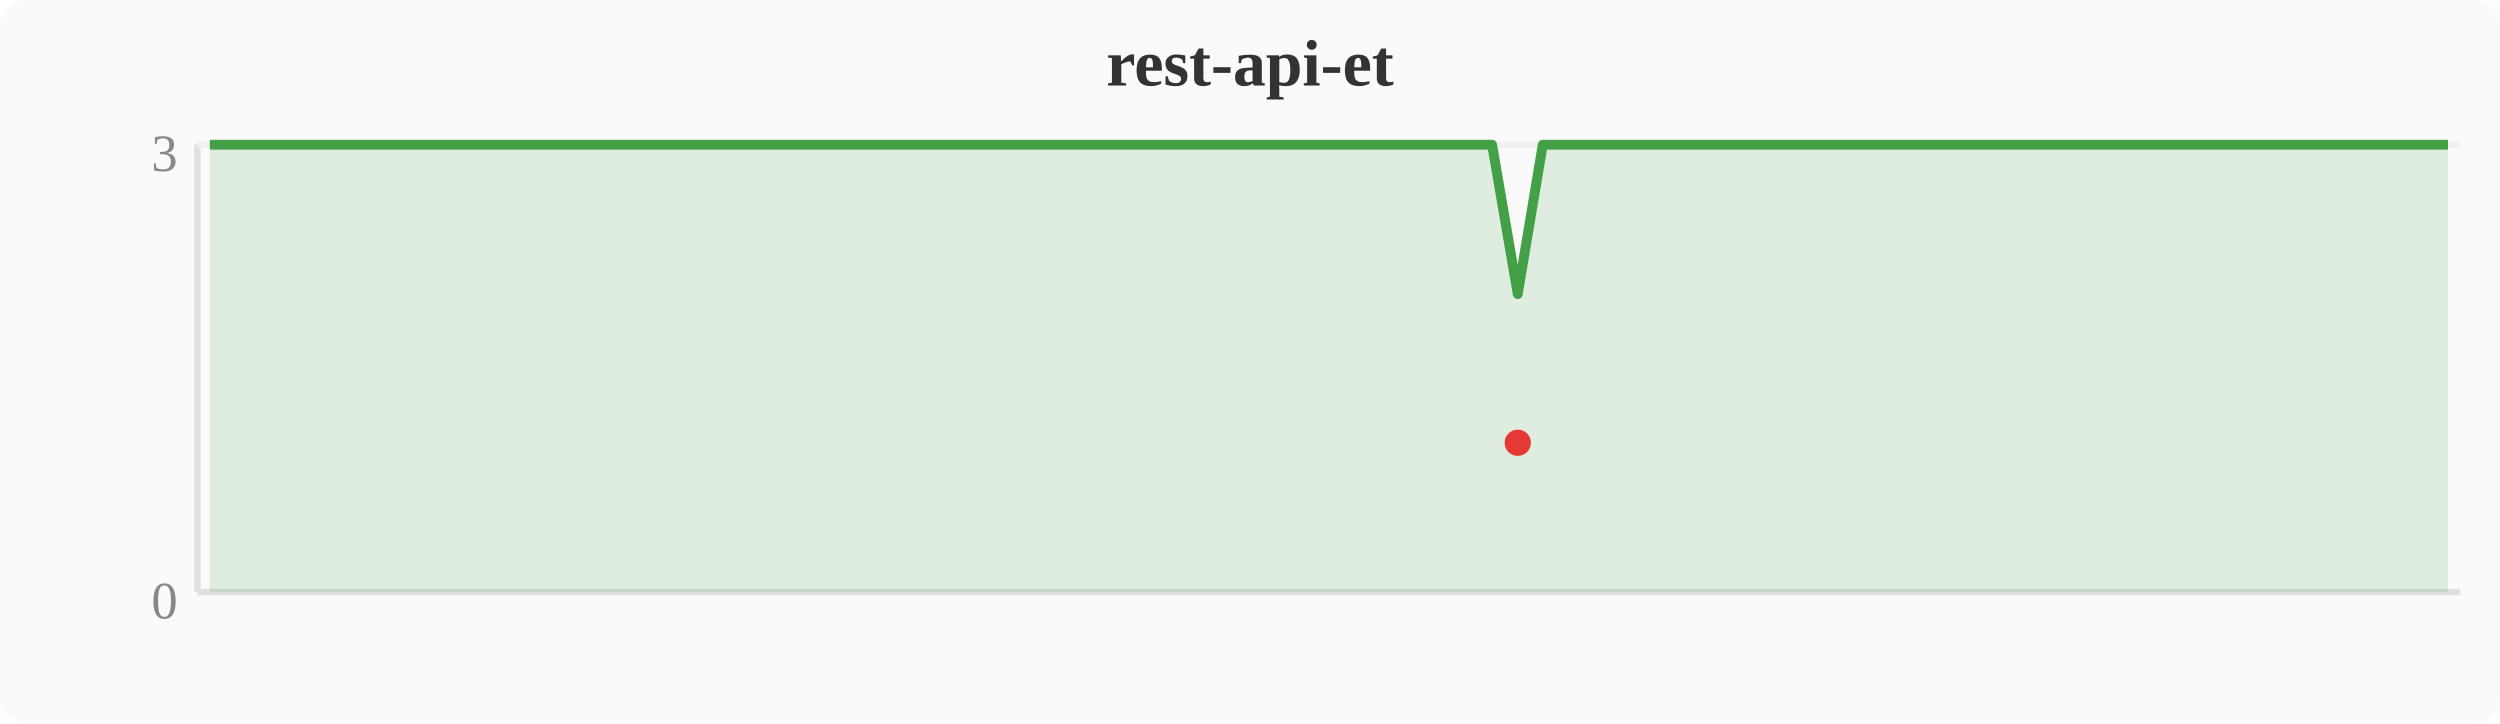
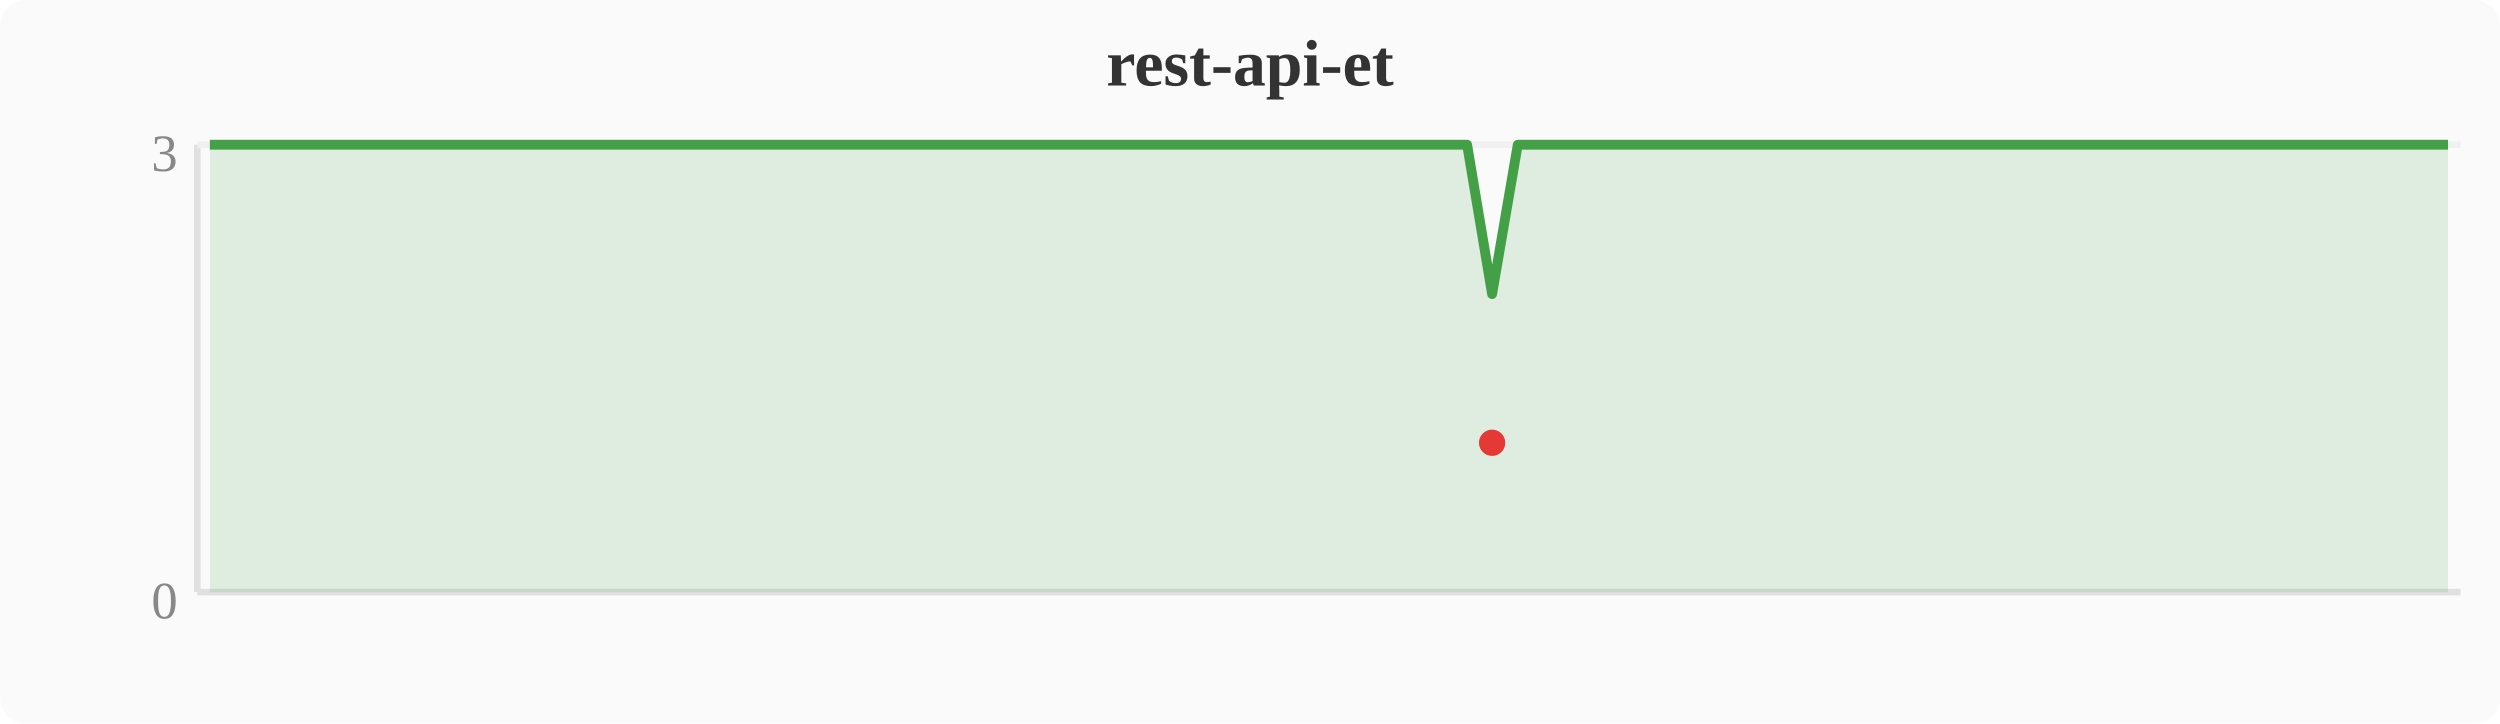
<svg xmlns="http://www.w3.org/2000/svg" width="380" height="110" viewBox="0 0 380 110">
  <rect width="380" height="110" fill="#fafafa" rx="4" />
  <text x="190" y="13" text-anchor="middle" font-size="10" font-weight="bold" fill="#333">rest-api-et</text>
  <line x1="30" y1="22" x2="30" y2="90" stroke="#e0e0e0" stroke-width="1" />
  <line x1="30" y1="90" x2="374" y2="90" stroke="#e0e0e0" stroke-width="1" />
  <line x1="30" y1="22" x2="374" y2="22" stroke="#f0f0f0" stroke-width="1" />
  <text x="27" y="94" text-anchor="end" font-size="8" fill="#888">0</text>
  <text x="27" y="26" text-anchor="end" font-size="8" fill="#888">3</text>
-   <polygon points="31.9,22.0 35.7,22.0 39.6,22.0 43.4,22.0 47.2,22.0 51.0,22.0 54.8,22.0 58.7,22.0 62.5,22.0 66.3,22.0 70.1,22.0 74.0,22.0 77.8,22.0 81.6,22.0 85.4,22.0 89.2,22.0 93.1,22.0 96.9,22.0 100.7,22.0 104.5,22.0 108.4,22.0 112.2,22.0 116.0,22.0 119.8,22.0 123.6,22.0 127.5,22.0 131.3,22.0 135.1,22.0 138.9,22.0 142.8,22.0 146.6,22.0 150.4,22.0 154.2,22.0 158.0,22.0 161.9,22.0 165.7,22.0 169.5,22.0 173.3,22.0 177.2,22.0 181.0,22.0 184.8,22.0 188.6,22.0 192.4,22.0 196.3,22.0 200.1,22.0 203.9,22.0 207.7,22.0 211.6,22.0 215.4,22.0 219.2,22.0 223.0,22.0 226.8,22.0 230.7,44.7 234.5,22.0 238.3,22.0 242.1,22.0 246.0,22.0 249.8,22.0 253.6,22.0 257.4,22.0 261.2,22.0 265.1,22.0 268.9,22.0 272.7,22.0 276.5,22.0 280.4,22.0 284.2,22.0 288.0,22.0 291.8,22.0 295.6,22.0 299.5,22.0 303.3,22.0 307.1,22.0 310.9,22.0 314.8,22.0 318.6,22.0 322.4,22.0 326.2,22.0 330.0,22.0 333.9,22.0 337.7,22.0 341.5,22.0 345.3,22.0 349.2,22.0 353.0,22.0 356.8,22.0 360.6,22.0 364.4,22.0 368.3,22.0 372.1,22.0 372.1,90 31.9,90" fill="#43a047" opacity="0.15" />
-   <polyline points="31.9,22.0 35.7,22.0 39.6,22.0 43.4,22.0 47.2,22.0 51.0,22.0 54.8,22.0 58.7,22.0 62.5,22.0 66.3,22.0 70.1,22.0 74.0,22.0 77.8,22.0 81.6,22.0 85.4,22.0 89.2,22.0 93.1,22.0 96.9,22.0 100.7,22.0 104.5,22.0 108.4,22.0 112.2,22.0 116.0,22.0 119.8,22.0 123.6,22.0 127.5,22.0 131.3,22.0 135.1,22.0 138.9,22.0 142.8,22.0 146.6,22.0 150.4,22.0 154.2,22.0 158.0,22.0 161.9,22.0 165.7,22.0 169.5,22.0 173.3,22.0 177.2,22.0 181.0,22.0 184.8,22.0 188.6,22.0 192.4,22.0 196.3,22.0 200.1,22.0 203.9,22.0 207.7,22.0 211.6,22.0 215.4,22.0 219.2,22.0 223.0,22.0 226.8,22.0 230.7,44.7 234.5,22.0 238.3,22.0 242.1,22.0 246.0,22.0 249.8,22.0 253.6,22.0 257.4,22.0 261.2,22.0 265.1,22.0 268.9,22.0 272.7,22.0 276.5,22.0 280.4,22.0 284.2,22.0 288.0,22.0 291.8,22.0 295.6,22.0 299.5,22.0 303.3,22.0 307.1,22.0 310.9,22.0 314.8,22.0 318.6,22.0 322.4,22.0 326.2,22.0 330.0,22.0 333.9,22.0 337.7,22.0 341.5,22.0 345.3,22.0 349.2,22.0 353.0,22.0 356.8,22.0 360.6,22.0 364.4,22.0 368.3,22.0 372.1,22.0" fill="none" stroke="#43a047" stroke-width="1.5" stroke-linejoin="round" />
-   <circle cx="230.7" cy="67.3" r="2" fill="#e53935" />
+   <polygon points="31.9,22.0 35.7,22.0 39.6,22.0 43.4,22.0 47.2,22.0 51.0,22.0 54.8,22.0 58.7,22.0 62.5,22.0 66.3,22.0 70.1,22.0 74.0,22.0 77.8,22.0 81.6,22.0 85.4,22.0 89.2,22.0 93.1,22.0 96.9,22.0 100.7,22.0 104.5,22.0 108.4,22.0 112.2,22.0 116.0,22.0 119.8,22.0 123.6,22.0 127.5,22.0 131.3,22.0 135.1,22.0 138.9,22.0 142.8,22.0 146.6,22.0 150.4,22.0 154.2,22.0 158.0,22.0 161.9,22.0 165.7,22.0 169.5,22.0 173.3,22.0 177.2,22.0 181.0,22.0 184.8,22.0 188.6,22.0 192.4,22.0 196.3,22.0 200.1,22.0 203.9,22.0 207.7,22.0 211.6,22.0 215.4,22.0 219.2,22.0 223.0,22.0 226.8,44.7 230.7,22.0 234.5,22.0 238.3,22.0 242.1,22.0 246.0,22.0 249.8,22.0 253.6,22.0 257.4,22.0 261.2,22.0 265.1,22.0 268.9,22.0 272.7,22.0 276.5,22.0 280.4,22.0 284.2,22.0 288.0,22.0 291.8,22.0 295.6,22.0 299.5,22.0 303.3,22.0 307.1,22.0 310.9,22.0 314.8,22.0 318.6,22.0 322.4,22.0 326.2,22.0 330.0,22.0 333.9,22.0 337.7,22.0 341.5,22.0 345.3,22.0 349.2,22.0 353.0,22.0 356.8,22.0 360.6,22.0 364.4,22.0 368.3,22.0 372.1,22.0 372.1,90 31.9,90" fill="#43a047" opacity="0.15" />
+   <polyline points="31.9,22.0 35.7,22.0 39.6,22.0 43.4,22.0 47.2,22.0 51.0,22.0 54.8,22.0 58.7,22.0 62.5,22.0 66.3,22.0 70.1,22.0 74.0,22.0 77.8,22.0 81.6,22.0 85.4,22.0 89.2,22.0 93.1,22.0 96.9,22.0 100.7,22.0 104.5,22.0 108.4,22.0 112.2,22.0 116.0,22.0 119.8,22.0 123.6,22.0 127.5,22.0 131.3,22.0 135.1,22.0 138.9,22.0 142.8,22.0 146.6,22.0 150.4,22.0 154.2,22.0 158.0,22.0 161.9,22.0 165.7,22.0 169.5,22.0 173.3,22.0 177.2,22.0 181.0,22.0 184.8,22.0 188.6,22.0 192.4,22.0 196.3,22.0 200.1,22.0 203.9,22.0 207.7,22.0 211.6,22.0 215.4,22.0 219.2,22.0 223.0,22.0 226.8,44.7 230.7,22.0 234.5,22.0 238.3,22.0 242.1,22.0 246.0,22.0 249.8,22.0 253.6,22.0 257.4,22.0 261.2,22.0 265.1,22.0 268.9,22.0 272.7,22.0 276.5,22.0 280.4,22.0 284.2,22.0 288.0,22.0 291.8,22.0 295.6,22.0 299.5,22.0 303.3,22.0 307.1,22.0 310.9,22.0 314.8,22.0 318.6,22.0 322.4,22.0 326.2,22.0 330.0,22.0 333.9,22.0 337.7,22.0 341.5,22.0 345.3,22.0 349.2,22.0 353.0,22.0 356.8,22.0 360.6,22.0 364.4,22.0 368.3,22.0 372.1,22.0" fill="none" stroke="#43a047" stroke-width="1.5" stroke-linejoin="round" />
+   <circle cx="226.8" cy="67.3" r="2" fill="#e53935" />
</svg>
